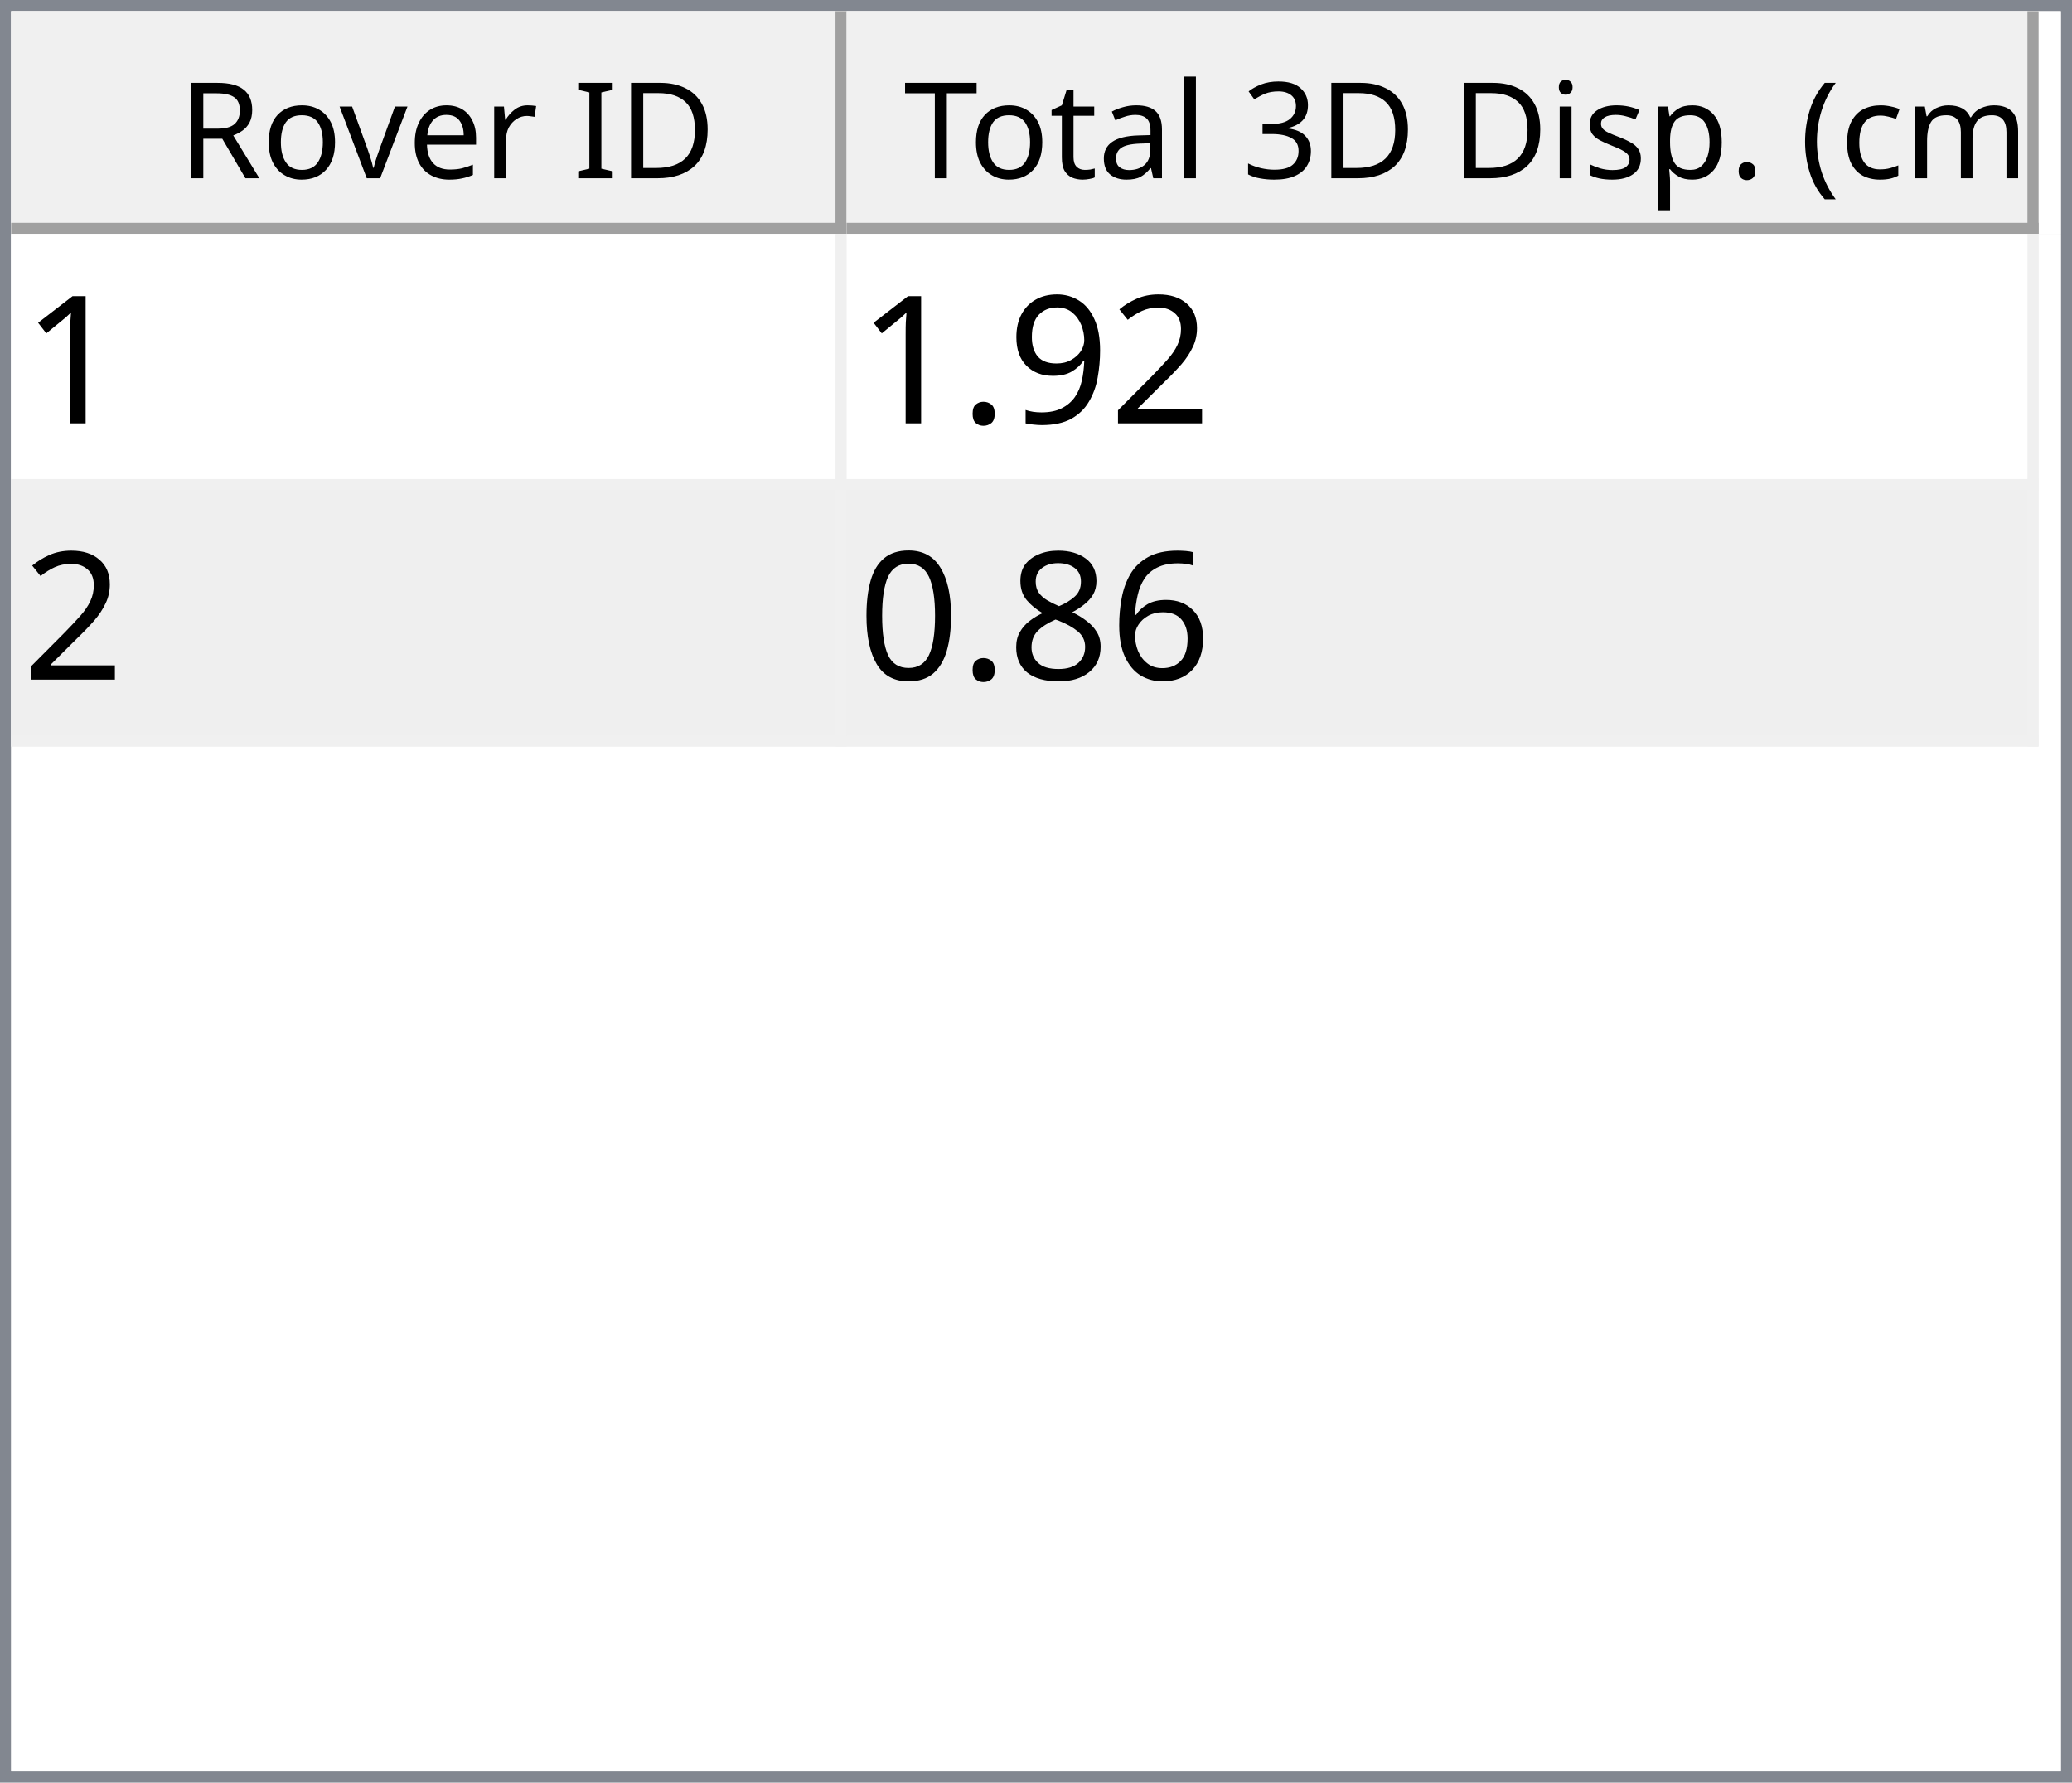
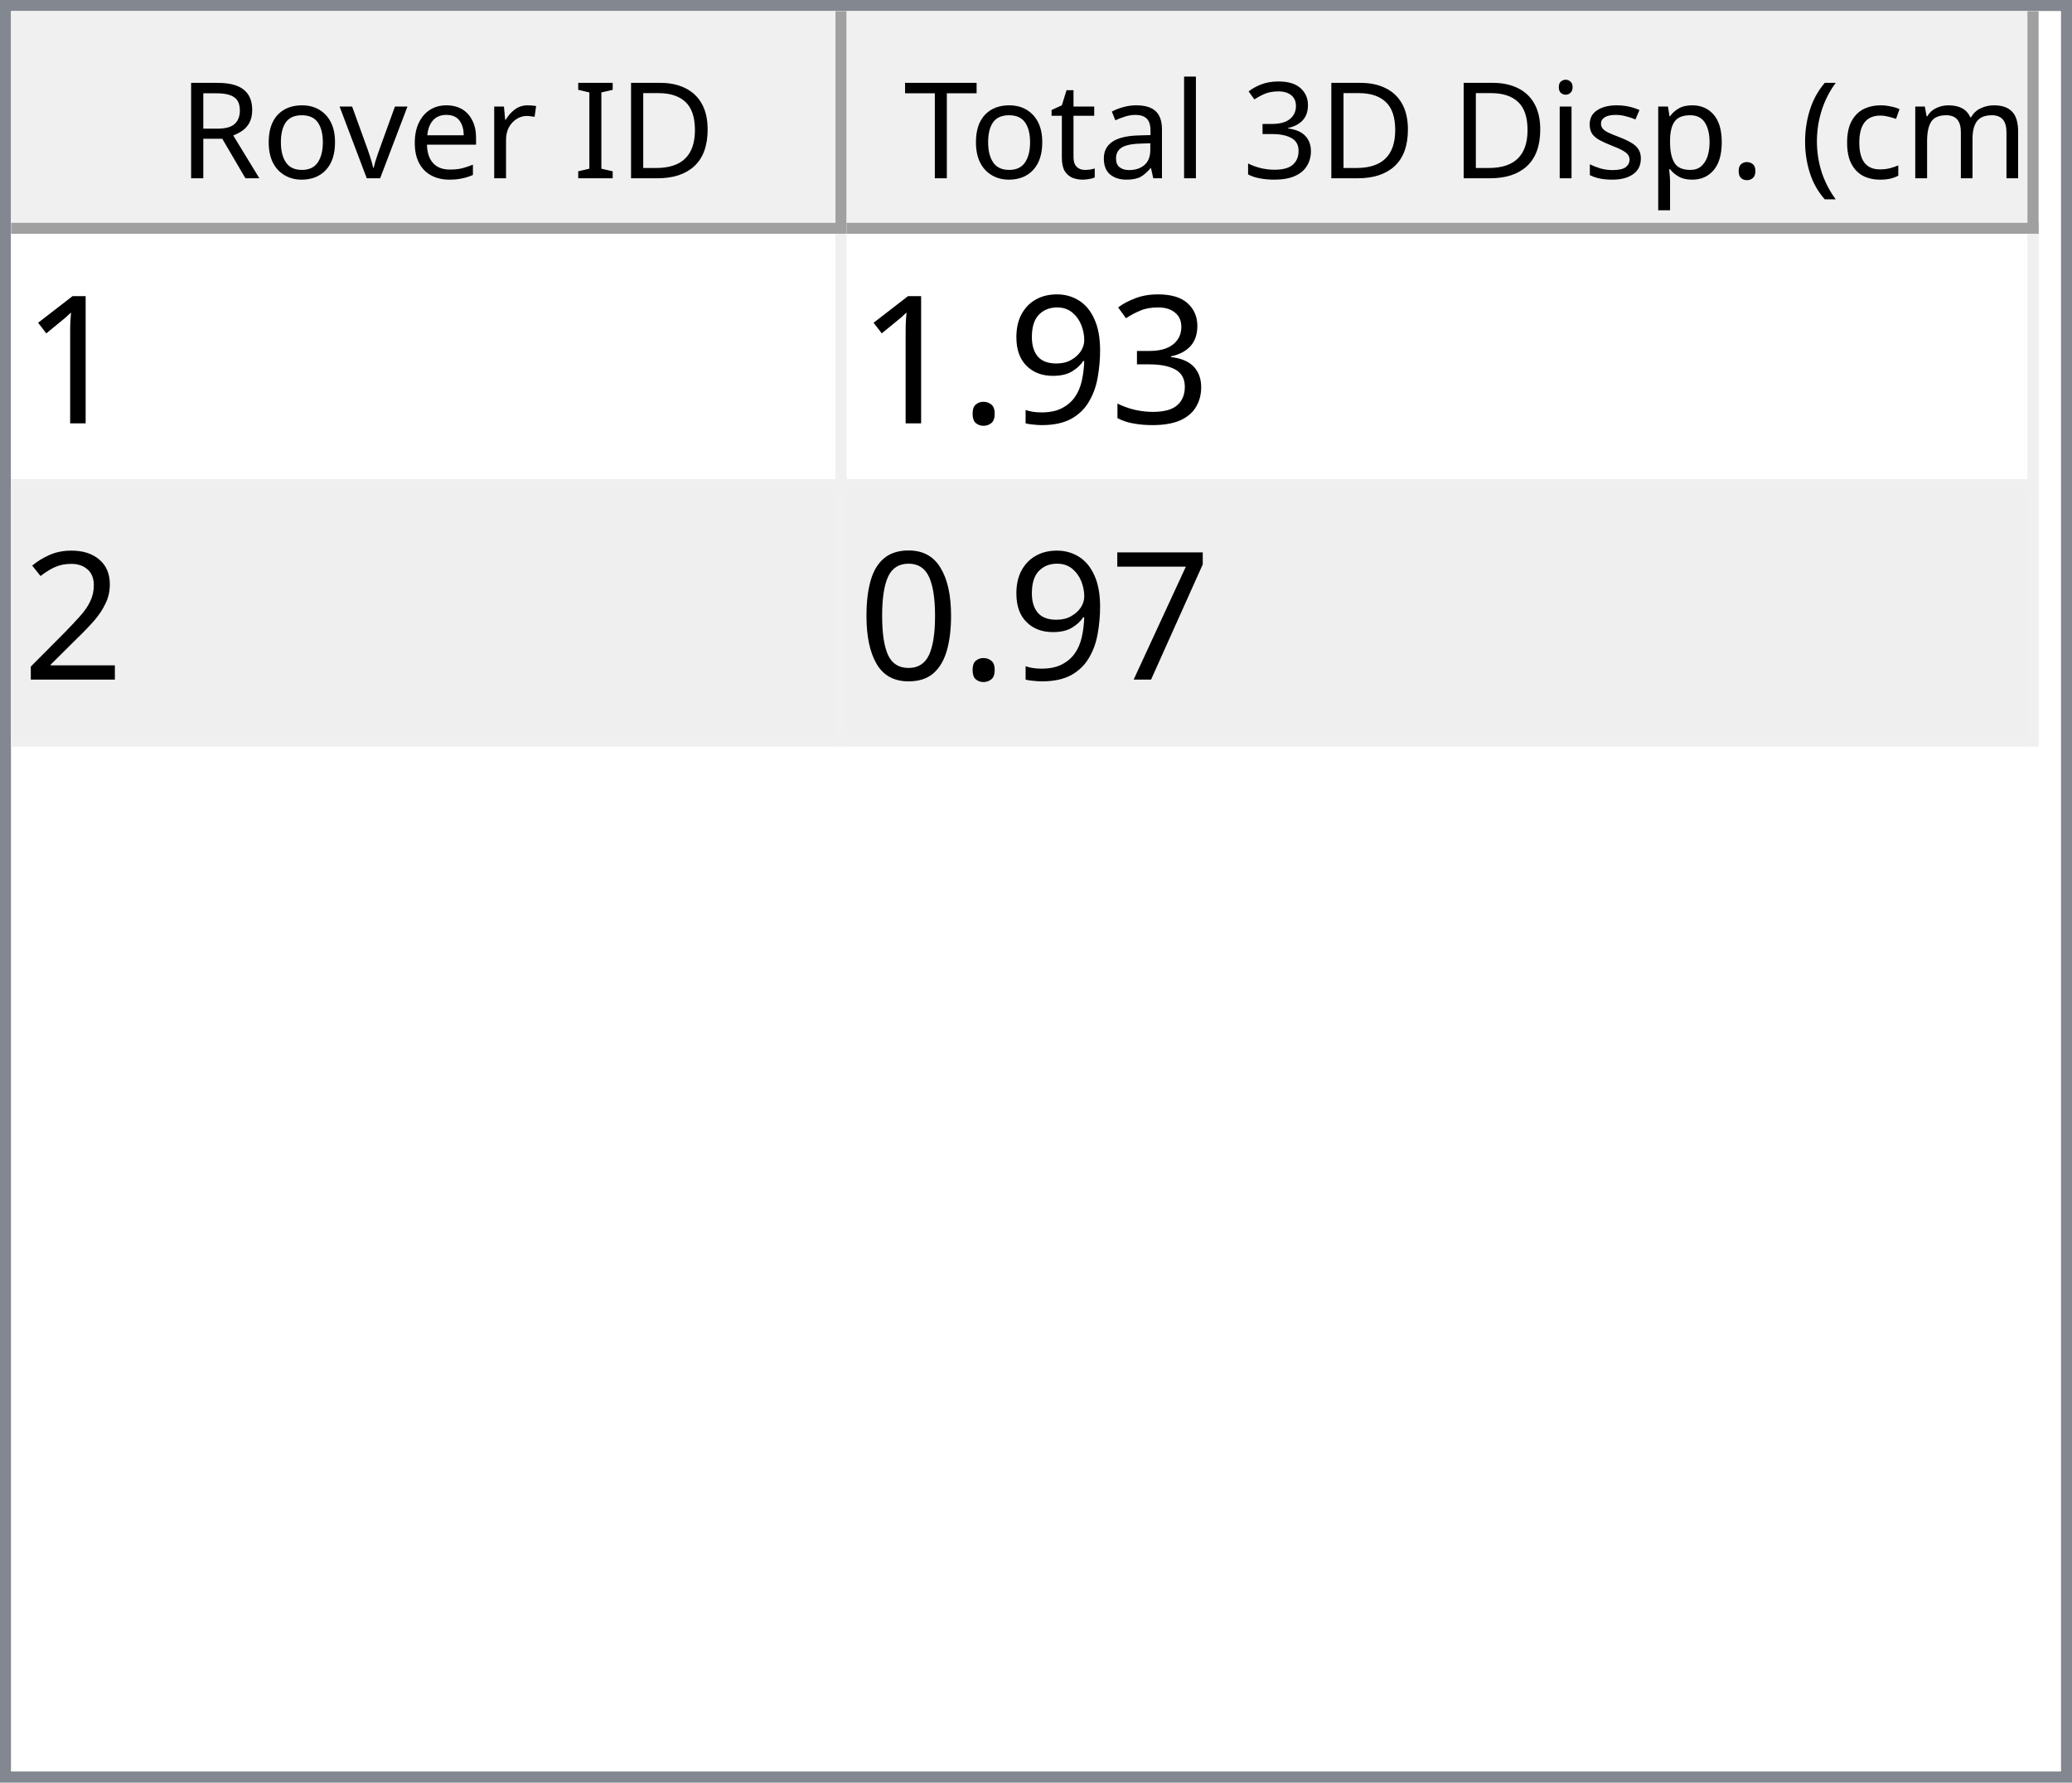
<svg xmlns="http://www.w3.org/2000/svg" style="fill-opacity:1; color-rendering:auto; color-interpolation:auto; text-rendering:auto; stroke:black; stroke-linecap:square; stroke-miterlimit:10; shape-rendering:auto; stroke-opacity:1; fill:black; stroke-dasharray:none; font-weight:normal; stroke-width:1; font-family:'Dialog'; font-style:normal; stroke-linejoin:miter; font-size:12px; stroke-dashoffset:0; image-rendering:auto;" width="186" height="160">
  <defs id="genericDefs" />
  <g>
    <defs id="defs1">
      <clipPath clipPathUnits="userSpaceOnUse" id="clipPath1">
        <path d="M0 0 L186 0 L186 160 L0 160 L0 0 Z" />
      </clipPath>
      <clipPath clipPathUnits="userSpaceOnUse" id="clipPath2">
        <path d="M0 0 L0 160 L186 160 L186 0 Z" />
      </clipPath>
      <clipPath clipPathUnits="userSpaceOnUse" id="clipPath3">
        <path d="M0 0 L0 20 L184 20 L184 0 Z" />
      </clipPath>
      <clipPath clipPathUnits="userSpaceOnUse" id="clipPath4">
        <path d="M0 0 L0 20 L75 20 L75 0 Z" />
      </clipPath>
      <clipPath clipPathUnits="userSpaceOnUse" id="clipPath5">
        <path d="M1 1 L1 19 L74 19 L74 1 Z" />
      </clipPath>
      <clipPath clipPathUnits="userSpaceOnUse" id="clipPath6">
        <path d="M0 0 L0 18 L73 18 L73 0 Z" />
      </clipPath>
      <clipPath clipPathUnits="userSpaceOnUse" id="clipPath7">
        <path d="M-0.5 -0.5 L-0.5 19.5 L74.5 19.5 L74.5 -0.5 Z" />
      </clipPath>
      <clipPath clipPathUnits="userSpaceOnUse" id="clipPath8">
        <path d="M0 0 L0 20 L107 20 L107 0 Z" />
      </clipPath>
      <clipPath clipPathUnits="userSpaceOnUse" id="clipPath9">
        <path d="M1 1 L1 19 L106 19 L106 1 Z" />
      </clipPath>
      <clipPath clipPathUnits="userSpaceOnUse" id="clipPath10">
        <path d="M0 0 L0 18 L105 18 L105 0 Z" />
      </clipPath>
      <clipPath clipPathUnits="userSpaceOnUse" id="clipPath11">
        <path d="M-0.5 -0.5 L-0.5 19.5 L106.5 19.5 L106.5 -0.5 Z" />
      </clipPath>
      <clipPath clipPathUnits="userSpaceOnUse" id="clipPath12">
        <path d="M0 0 L0 138 L184 138 L184 0 Z" />
      </clipPath>
      <clipPath clipPathUnits="userSpaceOnUse" id="clipPath13">
        <path d="M0 0 L0 46 L182 46 L182 0 Z" />
      </clipPath>
      <clipPath clipPathUnits="userSpaceOnUse" id="clipPath14">
        <path d="M-0.5 -0.5 L-0.5 45.5 L181.5 45.5 L181.5 -0.5 Z" />
      </clipPath>
      <clipPath clipPathUnits="userSpaceOnUse" id="clipPath15">
        <path d="M0 0 L0 22 L74 22 L74 0 Z" />
      </clipPath>
      <clipPath clipPathUnits="userSpaceOnUse" id="clipPath16">
        <path d="M0 0 L0 22 L106 22 L106 0 Z" />
      </clipPath>
      <font horiz-adv-x="64.551" id="font1">
        <font-face ascent="107.91" descent="25.098" units-per-em="100" style="font-style:normal; font-family:Segoe UI; font-weight:normal;" />
        <missing-glyph horiz-adv-x="64.551" d="M8.109 0 L8.109 68.266 L56.453 68.266 L56.453 0 L8.109 0 ZM15.328 7.234 L49.219 7.234 L49.219 61.031 L15.328 61.031 L15.328 7.234 Z" />
        <glyph unicode="D" horiz-adv-x="70.117" d="M9.188 0 L9.188 70.016 L28.516 70.016 Q65.531 70.016 65.531 35.891 Q65.531 19.672 55.25 9.836 Q44.969 0 27.734 0 L9.188 0 ZM17.391 62.594 L17.391 7.422 L27.828 7.422 Q41.609 7.422 49.273 14.797 Q56.938 22.172 56.938 35.688 Q56.938 62.594 28.328 62.594 L17.391 62.594 Z" />
        <glyph unicode="I" horiz-adv-x="26.611" d="M17.391 0 L9.188 0 L9.188 70.016 L17.391 70.016 L17.391 0 Z" />
        <glyph unicode=" " horiz-adv-x="27.393" d="" />
        <glyph unicode="r" horiz-adv-x="34.766" d="M34.188 41.891 Q32.078 43.5 28.125 43.5 Q23 43.5 19.555 38.672 Q16.109 33.844 16.109 25.484 L16.109 0 L8.109 0 L8.109 50 L16.109 50 L16.109 39.703 L16.312 39.703 Q18.016 44.969 21.531 47.922 Q25.047 50.875 29.391 50.875 Q32.516 50.875 34.188 50.203 L34.188 41.891 Z" />
        <glyph unicode="e" horiz-adv-x="52.295" d="M48.297 23 L12.984 23 Q13.188 14.656 17.484 10.109 Q21.781 5.562 29.297 5.562 Q37.75 5.562 44.828 11.141 L44.828 3.609 Q38.234 -1.172 27.391 -1.172 Q16.797 -1.172 10.742 5.641 Q4.688 12.453 4.688 24.812 Q4.688 36.469 11.305 43.82 Q17.922 51.172 27.734 51.172 Q37.547 51.172 42.922 44.828 Q48.297 38.484 48.297 27.203 L48.297 23 ZM40.094 29.781 Q40.047 36.719 36.75 40.578 Q33.453 44.438 27.594 44.438 Q21.922 44.438 17.969 40.383 Q14.016 36.328 13.094 29.781 L40.094 29.781 Z" />
        <glyph unicode="v" horiz-adv-x="47.9" d="M47.406 50 L27.484 0 L19.625 0 L0.688 50 L9.469 50 L22.172 13.672 Q23.578 9.672 23.922 6.688 L24.125 6.688 Q24.609 10.453 25.688 13.484 L38.969 50 L47.406 50 Z" />
        <glyph unicode="o" horiz-adv-x="58.594" d="M29 -1.172 Q17.922 -1.172 11.305 5.836 Q4.688 12.844 4.688 24.422 Q4.688 37.016 11.57 44.094 Q18.453 51.172 30.172 51.172 Q41.359 51.172 47.633 44.289 Q53.906 37.406 53.906 25.203 Q53.906 13.234 47.141 6.031 Q40.375 -1.172 29 -1.172 ZM29.594 44.438 Q21.875 44.438 17.383 39.188 Q12.891 33.938 12.891 24.703 Q12.891 15.828 17.43 10.695 Q21.969 5.562 29.594 5.562 Q37.359 5.562 41.531 10.594 Q45.703 15.625 45.703 24.906 Q45.703 34.281 41.531 39.359 Q37.359 44.438 29.594 44.438 Z" />
        <glyph unicode="R" horiz-adv-x="59.814" d="M59.375 0 L49.609 0 L37.891 19.625 Q36.281 22.359 34.766 24.289 Q33.25 26.219 31.664 27.438 Q30.078 28.656 28.25 29.219 Q26.422 29.781 24.125 29.781 L17.391 29.781 L17.391 0 L9.188 0 L9.188 70.016 L30.078 70.016 Q34.672 70.016 38.555 68.867 Q42.438 67.719 45.289 65.375 Q48.141 63.031 49.758 59.547 Q51.375 56.062 51.375 51.375 Q51.375 47.703 50.273 44.656 Q49.172 41.609 47.148 39.211 Q45.125 36.812 42.266 35.133 Q39.406 33.453 35.844 32.516 L35.844 32.328 Q37.594 31.547 38.891 30.547 Q40.188 29.547 41.359 28.18 Q42.531 26.812 43.68 25.078 Q44.828 23.344 46.234 21.047 L59.375 0 ZM17.391 62.594 L17.391 37.203 L28.516 37.203 Q31.594 37.203 34.203 38.133 Q36.812 39.062 38.719 40.797 Q40.625 42.531 41.703 45.047 Q42.781 47.562 42.781 50.688 Q42.781 56.297 39.141 59.445 Q35.5 62.594 28.609 62.594 L17.391 62.594 Z" />
        <glyph unicode=")" horiz-adv-x="30.176" d="M8.297 -15.922 L1.172 -15.922 Q16.406 2.344 16.406 26.812 Q16.406 51.469 1.078 70.016 L8.297 70.016 Q23.531 52.156 23.531 26.703 Q23.531 1.375 8.297 -15.922 Z" />
        <glyph unicode="m" horiz-adv-x="86.133" d="M79.109 0 L71.094 0 L71.094 28.719 Q71.094 37.016 68.531 40.727 Q65.969 44.438 59.906 44.438 Q54.781 44.438 51.195 39.75 Q47.609 35.062 47.609 28.516 L47.609 0 L39.594 0 L39.594 29.688 Q39.594 44.438 28.219 44.438 Q22.953 44.438 19.531 40.016 Q16.109 35.594 16.109 28.516 L16.109 0 L8.109 0 L8.109 50 L16.109 50 L16.109 42.094 L16.312 42.094 Q21.625 51.172 31.844 51.172 Q36.969 51.172 40.773 48.312 Q44.578 45.453 46 40.828 Q51.562 51.172 62.594 51.172 Q79.109 51.172 79.109 30.812 L79.109 0 Z" />
        <glyph unicode="c" horiz-adv-x="46.191" d="M42.188 2.297 Q36.422 -1.172 28.516 -1.172 Q17.828 -1.172 11.258 5.789 Q4.688 12.75 4.688 23.828 Q4.688 36.188 11.766 43.68 Q18.844 51.172 30.672 51.172 Q37.25 51.172 42.281 48.734 L42.281 40.531 Q36.719 44.438 30.375 44.438 Q22.703 44.438 17.797 38.945 Q12.891 33.453 12.891 24.516 Q12.891 15.719 17.508 10.641 Q22.125 5.562 29.891 5.562 Q36.422 5.562 42.188 9.906 L42.188 2.297 Z" />
        <glyph unicode="(" horiz-adv-x="30.176" d="M29.109 -15.922 L21.969 -15.922 Q6.844 1.375 6.844 26.703 Q6.844 52.156 21.969 70.016 L29.203 70.016 Q13.875 51.469 13.875 26.812 Q13.875 2.344 29.109 -15.922 Z" />
        <glyph unicode="." horiz-adv-x="21.68" d="M10.891 -1.078 Q8.641 -1.078 7.055 0.539 Q5.469 2.156 5.469 4.391 Q5.469 6.641 7.055 8.273 Q8.641 9.906 10.891 9.906 Q13.188 9.906 14.797 8.273 Q16.406 6.641 16.406 4.391 Q16.406 2.156 14.797 0.539 Q13.188 -1.078 10.891 -1.078 Z" />
        <glyph unicode="p" horiz-adv-x="58.789" d="M16.312 7.234 L16.109 7.234 L16.109 -23 L8.109 -23 L8.109 50 L16.109 50 L16.109 41.219 L16.312 41.219 Q22.219 51.172 33.594 51.172 Q43.266 51.172 48.688 44.461 Q54.109 37.75 54.109 26.469 Q54.109 13.922 48 6.375 Q41.891 -1.172 31.297 -1.172 Q21.578 -1.172 16.312 7.234 ZM16.109 27.391 L16.109 20.406 Q16.109 14.203 20.141 9.883 Q24.172 5.562 30.375 5.562 Q37.641 5.562 41.773 11.133 Q45.906 16.703 45.906 26.609 Q45.906 34.969 42.047 39.703 Q38.188 44.438 31.594 44.438 Q24.609 44.438 20.359 39.578 Q16.109 34.719 16.109 27.391 Z" />
        <glyph unicode="s" horiz-adv-x="42.432" d="M5.078 1.812 L5.078 10.406 Q11.625 5.562 19.484 5.562 Q30.031 5.562 30.031 12.594 Q30.031 14.594 29.125 15.992 Q28.219 17.391 26.68 18.461 Q25.141 19.531 23.07 20.383 Q21 21.234 18.609 22.172 Q15.281 23.484 12.766 24.828 Q10.25 26.172 8.57 27.859 Q6.891 29.547 6.031 31.695 Q5.172 33.844 5.172 36.719 Q5.172 40.234 6.789 42.945 Q8.406 45.656 11.086 47.484 Q13.766 49.312 17.211 50.242 Q20.656 51.172 24.312 51.172 Q30.812 51.172 35.938 48.922 L35.938 40.828 Q30.422 44.438 23.25 44.438 Q21 44.438 19.195 43.922 Q17.391 43.406 16.094 42.477 Q14.797 41.547 14.086 40.258 Q13.375 38.969 13.375 37.406 Q13.375 35.453 14.086 34.133 Q14.797 32.812 16.164 31.789 Q17.531 30.766 19.484 29.938 Q21.438 29.109 23.922 28.125 Q27.25 26.859 29.883 25.516 Q32.516 24.172 34.375 22.484 Q36.234 20.797 37.234 18.602 Q38.234 16.406 38.234 13.375 Q38.234 9.672 36.602 6.938 Q34.969 4.203 32.234 2.398 Q29.5 0.594 25.93 -0.289 Q22.359 -1.172 18.453 -1.172 Q10.75 -1.172 5.078 1.812 Z" />
        <glyph unicode="i" horiz-adv-x="24.219" d="M12.203 62.703 Q10.062 62.703 8.547 64.164 Q7.031 65.625 7.031 67.875 Q7.031 70.125 8.547 71.609 Q10.062 73.094 12.203 73.094 Q14.406 73.094 15.945 71.609 Q17.484 70.125 17.484 67.875 Q17.484 65.719 15.945 64.211 Q14.406 62.703 12.203 62.703 ZM16.109 0 L8.109 0 L8.109 50 L16.109 50 L16.109 0 Z" />
        <glyph unicode="3" horiz-adv-x="53.906" d="M46.531 19.828 Q46.531 15.094 44.75 11.211 Q42.969 7.328 39.719 4.57 Q36.469 1.812 31.93 0.297 Q27.391 -1.219 21.922 -1.219 Q11.922 -1.219 6 2.594 L6 11.188 Q13.094 5.609 22.219 5.609 Q25.875 5.609 28.828 6.539 Q31.781 7.469 33.906 9.227 Q36.031 10.984 37.18 13.477 Q38.328 15.969 38.328 19.094 Q38.328 32.812 18.797 32.812 L12.984 32.812 L12.984 39.594 L18.5 39.594 Q35.797 39.594 35.797 52.484 Q35.797 64.406 22.609 64.406 Q15.188 64.406 8.688 59.422 L8.688 67.188 Q15.375 71.188 24.609 71.188 Q29 71.188 32.57 69.969 Q36.141 68.75 38.68 66.555 Q41.219 64.359 42.609 61.281 Q44 58.203 44 54.5 Q44 40.672 30.031 36.719 L30.031 36.531 Q33.594 36.141 36.625 34.797 Q39.656 33.453 41.852 31.305 Q44.047 29.156 45.289 26.25 Q46.531 23.344 46.531 19.828 Z" />
        <glyph unicode="l" horiz-adv-x="24.219" d="M16.109 0 L8.109 0 L8.109 74.031 L16.109 74.031 L16.109 0 Z" />
        <glyph unicode="a" horiz-adv-x="50.879" d="M43.891 0 L35.891 0 L35.891 7.812 L35.688 7.812 Q30.469 -1.172 20.312 -1.172 Q12.844 -1.172 8.617 2.781 Q4.391 6.734 4.391 13.281 Q4.391 27.297 20.906 29.594 L35.891 31.688 Q35.891 44.438 25.594 44.438 Q16.547 44.438 9.281 38.281 L9.281 46.484 Q16.656 51.172 26.266 51.172 Q43.891 51.172 43.891 32.516 L43.891 0 ZM35.891 25.297 L23.828 23.641 Q18.266 22.859 15.43 20.875 Q12.594 18.891 12.594 13.875 Q12.594 10.203 15.211 7.883 Q17.828 5.562 22.172 5.562 Q28.125 5.562 32.008 9.742 Q35.891 13.922 35.891 20.312 L35.891 25.297 Z" />
        <glyph unicode="t" horiz-adv-x="33.887" d="M31.297 0.484 Q28.469 -1.078 23.828 -1.078 Q10.688 -1.078 10.688 13.578 L10.688 43.172 L2.094 43.172 L2.094 50 L10.688 50 L10.688 62.203 L18.703 64.797 L18.703 50 L31.297 50 L31.297 43.172 L18.703 43.172 L18.703 14.984 Q18.703 9.969 20.414 7.82 Q22.125 5.672 26.078 5.672 Q29.109 5.672 31.297 7.328 L31.297 0.484 Z" />
        <glyph unicode="T" horiz-adv-x="52.393" d="M50.594 62.594 L30.375 62.594 L30.375 0 L22.172 0 L22.172 62.594 L2 62.594 L2 70.016 L50.594 70.016 L50.594 62.594 Z" />
      </font>
      <font horiz-adv-x="75.0" id="font2">
        <font-face ascent="100.537" descent="21.973" units-per-em="100" style="font-style:normal; font-family:sans-serif; font-weight:normal;" />
        <missing-glyph horiz-adv-x="75.0" d="M12.5 0 L12.5 62.5 L62.5 62.5 L62.5 0 L12.5 0 ZM14.062 1.562 L60.938 1.562 L60.938 60.938 L14.062 60.938 L14.062 1.562 Z" />
        <glyph unicode="1" horiz-adv-x="55.615" d="M37.25 0 L28.469 0 L28.469 56 Q25.297 52.984 20.141 49.953 Q14.984 46.922 10.891 45.406 L10.891 53.906 Q18.266 57.375 23.781 62.305 Q29.297 67.234 31.594 71.875 L37.25 71.875 L37.25 0 Z" />
-         <glyph unicode="2" horiz-adv-x="55.615" d="M50.344 8.453 L50.344 0 L3.031 0 Q2.938 3.172 4.047 6.109 Q5.859 10.938 9.836 15.625 Q13.812 20.312 21.344 26.469 Q33.016 36.031 37.117 41.625 Q41.219 47.219 41.219 52.203 Q41.219 57.422 37.477 61.008 Q33.734 64.594 27.734 64.594 Q21.391 64.594 17.578 60.789 Q13.766 56.984 13.719 50.25 L4.688 51.172 Q5.609 61.281 11.664 66.578 Q17.719 71.875 27.938 71.875 Q38.234 71.875 44.242 66.164 Q50.25 60.453 50.25 52 Q50.25 47.703 48.492 43.555 Q46.734 39.406 42.656 34.812 Q38.578 30.219 29.109 22.219 Q21.188 15.578 18.945 13.211 Q16.703 10.844 15.234 8.453 L50.344 8.453 Z" />
+         <glyph unicode="3" horiz-adv-x="55.615" d="M4.203 18.891 L12.984 20.062 Q14.5 12.594 18.141 9.297 Q21.781 6 27 6 Q33.203 6 37.477 10.297 Q41.75 14.594 41.75 20.953 Q41.75 27 37.797 30.93 Q33.844 34.859 27.734 34.859 Q25.25 34.859 21.531 33.891 L22.516 41.609 Q23.391 41.5 23.922 41.5 Q29.547 41.5 34.039 44.43 Q38.531 47.359 38.531 53.469 Q38.531 58.297 35.258 61.477 Q31.984 64.656 26.812 64.656 Q21.688 64.656 18.266 61.43 Q14.844 58.203 13.875 51.766 L5.078 53.328 Q6.688 62.156 12.398 67.016 Q18.109 71.875 26.609 71.875 Q32.469 71.875 37.398 69.359 Q42.328 66.844 44.945 62.5 Q47.562 58.156 47.562 53.266 Q47.562 48.641 45.07 44.828 Q42.578 41.016 37.703 38.766 Q44.047 37.312 47.562 32.695 Q51.078 28.078 51.078 21.141 Q51.078 11.766 44.242 5.25 Q37.406 -1.266 26.953 -1.266 Q17.531 -1.266 11.305 4.352 Q5.078 9.969 4.203 18.891 Z" />
        <glyph unicode="9" horiz-adv-x="55.615" d="M5.469 16.547 L13.922 17.328 Q14.984 11.375 18.016 8.688 Q21.047 6 25.781 6 Q29.828 6 32.883 7.859 Q35.938 9.719 37.891 12.82 Q39.844 15.922 41.164 21.195 Q42.484 26.469 42.484 31.938 Q42.484 32.516 42.438 33.688 Q39.797 29.5 35.234 26.883 Q30.672 24.266 25.344 24.266 Q16.453 24.266 10.305 30.711 Q4.156 37.156 4.156 47.703 Q4.156 58.594 10.578 65.234 Q17 71.875 26.656 71.875 Q33.641 71.875 39.43 68.117 Q45.219 64.359 48.219 57.398 Q51.219 50.438 51.219 37.25 Q51.219 23.531 48.242 15.406 Q45.266 7.281 39.383 3.031 Q33.5 -1.219 25.594 -1.219 Q17.188 -1.219 11.867 3.445 Q6.547 8.109 5.469 16.547 ZM41.453 48.141 Q41.453 55.719 37.43 60.156 Q33.406 64.594 27.734 64.594 Q21.875 64.594 17.531 59.812 Q13.188 55.031 13.188 47.406 Q13.188 40.578 17.312 36.305 Q21.438 32.031 27.484 32.031 Q33.594 32.031 37.523 36.305 Q41.453 40.578 41.453 48.141 Z" />
        <glyph unicode="." horiz-adv-x="27.783" d="M9.078 0 L9.078 10.016 L19.094 10.016 L19.094 0 L9.078 0 Z" />
-         <glyph unicode="6" horiz-adv-x="55.615" d="M49.75 54.047 L41.016 53.375 Q39.844 58.547 37.703 60.891 Q34.125 64.656 28.906 64.656 Q24.703 64.656 21.531 62.312 Q17.391 59.281 14.992 53.469 Q12.594 47.656 12.5 36.922 Q15.672 41.75 20.266 44.094 Q24.859 46.438 29.891 46.438 Q38.672 46.438 44.852 39.969 Q51.031 33.5 51.031 23.25 Q51.031 16.5 48.125 10.719 Q45.219 4.938 40.141 1.859 Q35.062 -1.219 28.609 -1.219 Q17.625 -1.219 10.695 6.859 Q3.766 14.938 3.766 33.5 Q3.766 54.25 11.422 63.672 Q18.109 71.875 29.438 71.875 Q37.891 71.875 43.289 67.141 Q48.688 62.406 49.75 54.047 ZM13.875 23.188 Q13.875 18.656 15.797 14.508 Q17.719 10.359 21.188 8.18 Q24.656 6 28.469 6 Q34.031 6 38.039 10.492 Q42.047 14.984 42.047 22.703 Q42.047 30.125 38.086 34.398 Q34.125 38.672 28.125 38.672 Q22.172 38.672 18.023 34.398 Q13.875 30.125 13.875 23.188 Z" />
-         <glyph unicode="8" horiz-adv-x="55.615" d="M17.672 38.812 Q12.203 40.828 9.57 44.539 Q6.938 48.25 6.938 53.422 Q6.938 61.234 12.555 66.555 Q18.172 71.875 27.484 71.875 Q36.859 71.875 42.578 66.43 Q48.297 60.984 48.297 53.172 Q48.297 48.188 45.68 44.508 Q43.062 40.828 37.75 38.812 Q44.344 36.672 47.781 31.883 Q51.219 27.094 51.219 20.453 Q51.219 11.281 44.727 5.031 Q38.234 -1.219 27.641 -1.219 Q17.047 -1.219 10.547 5.055 Q4.047 11.328 4.047 20.703 Q4.047 27.688 7.594 32.398 Q11.141 37.109 17.672 38.812 ZM15.922 53.719 Q15.922 48.641 19.195 45.414 Q22.469 42.188 27.688 42.188 Q32.766 42.188 36.016 45.383 Q39.266 48.578 39.266 53.219 Q39.266 58.062 35.914 61.359 Q32.562 64.656 27.594 64.656 Q22.562 64.656 19.242 61.43 Q15.922 58.203 15.922 53.719 ZM13.094 20.656 Q13.094 16.891 14.875 13.375 Q16.656 9.859 20.172 7.93 Q23.688 6 27.734 6 Q34.031 6 38.133 10.055 Q42.234 14.109 42.234 20.359 Q42.234 26.703 38.016 30.859 Q33.797 35.016 27.438 35.016 Q21.234 35.016 17.164 30.914 Q13.094 26.812 13.094 20.656 Z" />
+         <glyph unicode="2" horiz-adv-x="55.615" d="M50.344 8.453 L50.344 0 L3.031 0 Q2.938 3.172 4.047 6.109 Q5.859 10.938 9.836 15.625 Q13.812 20.312 21.344 26.469 Q33.016 36.031 37.117 41.625 Q41.219 47.219 41.219 52.203 Q41.219 57.422 37.477 61.008 Q33.734 64.594 27.734 64.594 Q21.391 64.594 17.578 60.789 Q13.766 56.984 13.719 50.25 L4.688 51.172 Q5.609 61.281 11.664 66.578 Q17.719 71.875 27.938 71.875 Q38.234 71.875 44.242 66.164 Q50.25 60.453 50.25 52 Q50.25 47.703 48.492 43.555 Q46.734 39.406 42.656 34.812 Q38.578 30.219 29.109 22.219 Q21.188 15.578 18.945 13.211 Q16.703 10.844 15.234 8.453 L50.344 8.453 Z" />
+         <glyph unicode="7" horiz-adv-x="55.615" d="M4.734 62.203 L4.734 70.656 L51.078 70.656 L51.078 63.812 Q44.234 56.547 37.523 44.484 Q30.812 32.422 27.156 19.672 Q24.516 10.688 23.781 0 L14.75 0 Q14.891 8.453 18.062 20.414 Q21.234 32.375 27.172 43.484 Q33.109 54.594 39.797 62.203 L4.734 62.203 Z" />
        <glyph unicode="0" horiz-adv-x="55.615" d="M4.156 35.297 Q4.156 48 6.766 55.742 Q9.375 63.484 14.523 67.68 Q19.672 71.875 27.484 71.875 Q33.25 71.875 37.594 69.555 Q41.938 67.234 44.773 62.867 Q47.609 58.5 49.219 52.227 Q50.828 45.953 50.828 35.297 Q50.828 22.703 48.242 14.969 Q45.656 7.234 40.508 3.008 Q35.359 -1.219 27.484 -1.219 Q17.141 -1.219 11.234 6.203 Q4.156 15.141 4.156 35.297 ZM13.188 35.297 Q13.188 17.672 17.312 11.836 Q21.438 6 27.484 6 Q33.547 6 37.672 11.859 Q41.797 17.719 41.797 35.297 Q41.797 52.984 37.672 58.789 Q33.547 64.594 27.391 64.594 Q21.344 64.594 17.719 59.469 Q13.188 52.938 13.188 35.297 Z" />
      </font>
    </defs>
    <g style="fill:white; stroke:white;">
      <rect x="0" y="0" width="186" style="clip-path:url(#clipPath1); stroke:none;" height="160" />
    </g>
    <g style="fill:white; text-rendering:optimizeSpeed; color-rendering:optimizeSpeed; image-rendering:optimizeSpeed; shape-rendering:crispEdges; stroke:white; color-interpolation:sRGB;">
      <rect x="0" width="186" height="160" y="0" style="stroke:none;" />
      <path style="stroke:none;" d="M0 160 L186 160 L186 0 L0 0 Z" />
    </g>
    <g style="fill:rgb(240,240,240); font-family:'Segoe UI'; stroke:rgb(240,240,240);">
      <rect x="0" y="0" width="186" style="clip-path:url(#clipPath2); stroke:none;" height="160" />
    </g>
    <g style="fill:rgb(130,135,144); font-family:'Segoe UI'; stroke:rgb(130,135,144);">
      <path d="M0 0 L186 0 L186 160 L0 160 L0 0 ZM1 1 L185 1 L185 159 L1 159 L1 1 Z" style="fill-rule:evenodd; clip-path:url(#clipPath2); stroke:none;" />
    </g>
    <g style="fill:white; font-family:'Segoe UI'; stroke:white;" transform="translate(1,1)">
      <rect x="0" y="0" width="184" style="clip-path:url(#clipPath3); stroke:none;" height="20" />
    </g>
    <g style="fill:rgb(240,240,240); font-family:'Segoe UI'; stroke:rgb(240,240,240);" transform="translate(1,1)">
      <rect x="0" y="0" width="75" style="clip-path:url(#clipPath4); stroke:none;" height="20" />
    </g>
    <g style="font-family:'Segoe UI';" transform="translate(2,2)">
      <text x="14" xml:space="preserve" y="14" style="clip-path:url(#clipPath6); stroke:none;">Rover ID</text>
    </g>
    <g style="fill:rgb(160,160,160); font-family:'Segoe UI'; stroke:rgb(160,160,160); stroke-linejoin:bevel;" transform="translate(1.5,1.5)">
      <line x1="74" x2="74" y1="0" style="fill:none; clip-path:url(#clipPath7);" y2="19" />
    </g>
    <g style="fill:rgb(160,160,160); font-family:'Segoe UI'; stroke:rgb(160,160,160); stroke-linejoin:bevel;" transform="matrix(1,0,0,1,1,1) translate(0.5,0.5)">
      <line x1="0" x2="74" y1="19" style="fill:none; clip-path:url(#clipPath7);" y2="19" />
    </g>
    <g style="fill:rgb(240,240,240); font-family:'Segoe UI'; stroke:rgb(240,240,240);" transform="translate(76,1)">
      <rect x="0" y="0" width="107" style="clip-path:url(#clipPath8); stroke:none;" height="20" />
    </g>
    <g style="font-family:'Segoe UI';" transform="translate(77,2)">
      <text x="1" xml:space="preserve" y="14" style="clip-path:url(#clipPath10); stroke:none;"> Total 3D Disp. (cm)</text>
    </g>
    <g style="fill:rgb(160,160,160); font-family:'Segoe UI'; stroke:rgb(160,160,160); stroke-linejoin:bevel;" transform="translate(76.5,1.5)">
      <line x1="106" x2="106" y1="0" style="fill:none; clip-path:url(#clipPath11);" y2="19" />
    </g>
    <g style="fill:rgb(160,160,160); font-family:'Segoe UI'; stroke:rgb(160,160,160); stroke-linejoin:bevel;" transform="matrix(1,0,0,1,76,1) translate(0.5,0.5)">
      <line x1="0" x2="106" y1="19" style="fill:none; clip-path:url(#clipPath11);" y2="19" />
    </g>
    <g style="fill:white; font-family:'Segoe UI'; stroke:white;" transform="translate(1,21)">
      <rect x="0" y="0" width="184" style="clip-path:url(#clipPath12); stroke:none;" height="138" />
    </g>
    <g style="fill:rgb(240,240,240); font-size:16px; font-family:sans-serif; stroke:rgb(240,240,240);" transform="translate(1,21)">
      <rect x="0" y="0" width="182" style="clip-path:url(#clipPath13); stroke:none;" height="46" />
      <line transform="translate(0.5,0.5)" x1="0" x2="181" y1="22" style="clip-path:url(#clipPath14); fill:none; stroke-linejoin:bevel;" y2="22" />
    </g>
    <g transform="matrix(1,0,0,1,1,21) translate(0.5,0.5)" style="fill:rgb(240,240,240); font-size:16px; font-family:sans-serif; stroke:rgb(240,240,240); stroke-linejoin:bevel;">
      <line x1="0" x2="181" y1="45" style="fill:none; clip-path:url(#clipPath14);" y2="45" />
    </g>
    <g transform="matrix(1,0,0,1,1,21) translate(0.5,0.5)" style="fill:rgb(240,240,240); font-size:16px; font-family:sans-serif; stroke:rgb(240,240,240); stroke-linejoin:bevel;">
      <line x1="74" x2="74" y1="0" style="fill:none; clip-path:url(#clipPath14);" y2="45" />
    </g>
    <g transform="matrix(1,0,0,1,1,21) translate(0.5,0.5)" style="fill:rgb(240,240,240); font-size:16px; font-family:sans-serif; stroke:rgb(240,240,240); stroke-linejoin:bevel;">
      <line x1="181" x2="181" y1="0" style="fill:none; clip-path:url(#clipPath14);" y2="45" />
    </g>
    <g style="fill:white; font-size:16px; font-family:sans-serif; stroke:white;" transform="matrix(1,0,0,1,1,21)">
      <rect x="0" y="0" width="74" style="clip-path:url(#clipPath15); stroke:none;" height="22" />
      <text x="1" y="17" style="fill:black; clip-path:url(#clipPath15); stroke:none;" xml:space="preserve">1</text>
    </g>
    <g style="fill:white; font-size:16px; font-family:sans-serif; stroke:white;" transform="matrix(1,0,0,1,1,21) translate(75,0)">
      <rect x="0" y="0" width="106" style="clip-path:url(#clipPath16); stroke:none;" height="22" />
-       <text x="1" y="17" style="fill:black; clip-path:url(#clipPath16); stroke:none;" xml:space="preserve">1.92</text>
+       <text x="1" y="17" style="fill:black; clip-path:url(#clipPath16); stroke:none;" xml:space="preserve">1.93</text>
    </g>
    <g style="fill:rgb(239,239,239); font-size:16px; font-family:sans-serif; stroke:rgb(239,239,239);" transform="matrix(1,0,0,1,1,21) translate(0,23)">
      <rect x="0" y="0" width="74" style="clip-path:url(#clipPath15); stroke:none;" height="22" />
      <text x="1" y="17" style="fill:black; clip-path:url(#clipPath15); stroke:none;" xml:space="preserve">2</text>
    </g>
    <g style="fill:rgb(239,239,239); font-size:16px; font-family:sans-serif; stroke:rgb(239,239,239);" transform="matrix(1,0,0,1,1,21) translate(75,23)">
      <rect x="0" y="0" width="106" style="clip-path:url(#clipPath16); stroke:none;" height="22" />
-       <text x="1" y="17" style="fill:black; clip-path:url(#clipPath16); stroke:none;" xml:space="preserve">0.86</text>
+       <text x="1" y="17" style="fill:black; clip-path:url(#clipPath16); stroke:none;" xml:space="preserve">0.97</text>
    </g>
  </g>
</svg>
